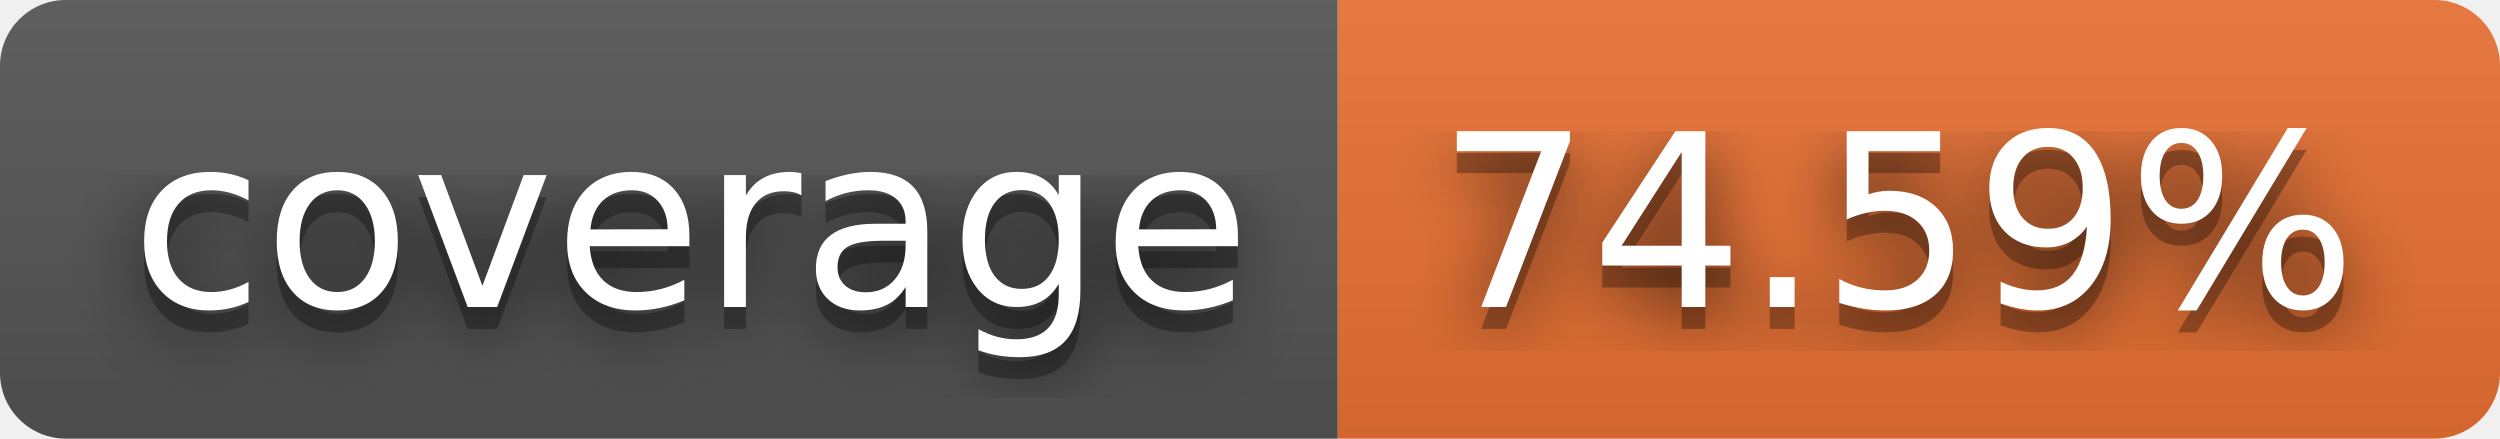
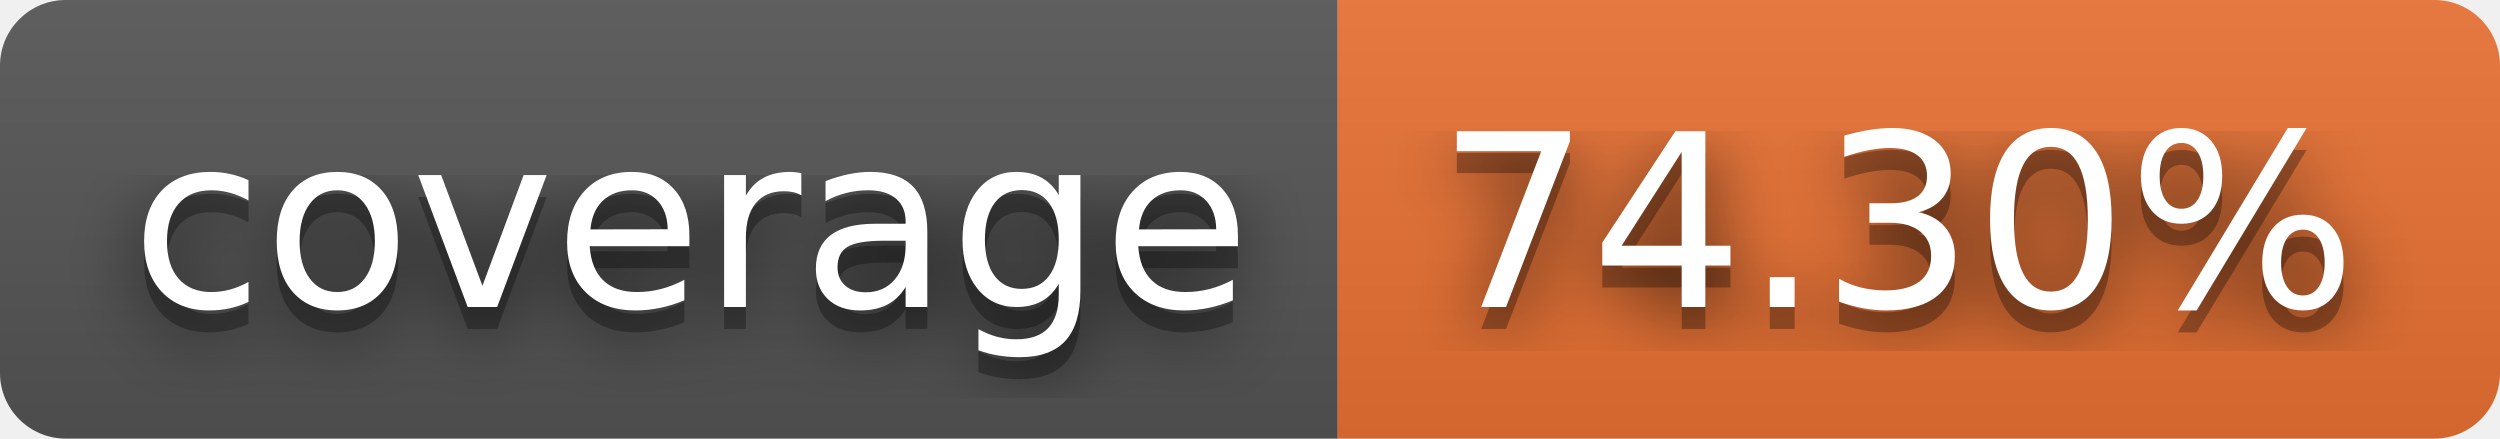
- <svg xmlns="http://www.w3.org/2000/svg" width="114" height="20" role="img" aria-label="coverage: 74.59%">
+ <svg xmlns="http://www.w3.org/2000/svg" width="114" height="20" role="img" aria-label="coverage: 74.30%">
  <filter id="blur">
-     <feGaussianBlur in="SourceGraphic" stdDeviation="16" />
+     <feGaussianBlur stdDeviation="16" />
  </filter>
  <linearGradient id="s" x2="0" y2="100%">
    <stop offset="0" stop-color="#bbb" stop-opacity=".1" />
    <stop offset="1" stop-opacity=".1" />
  </linearGradient>
  <clipPath id="r">
-     <rect width="114" height="20" rx="3" fill="#fff" />
+     <rect width="114" height="20" rx="3" />
  </clipPath>
  <g clip-path="url(#r)">
    <rect width="61" height="20" fill="#555" />
    <rect x="61" width="53" height="20" fill="#ea7233" />
    <rect width="114" height="20" fill="url(#s)" />
  </g>
  <g fill="#fff" text-anchor="middle" font-family="Verdana,Geneva,DejaVu Sans,sans-serif" text-rendering="geometricPrecision" font-size="110">
-     <text aria-hidden="true" x="315" y="150" fill="#010101" fill-opacity=".80" filter="url(#blur)" transform="scale(.1)" textLength="510">coverage</text>
-     <text aria-hidden="true" x="315" y="150" fill="#010101" fill-opacity=".3" transform="scale(.1)" textLength="510">coverage</text>
-     <text x="315" y="140" transform="scale(.1)" fill="#fff" textLength="510">coverage</text>
-     <text aria-hidden="true" x="865" y="150" fill="#010101" fill-opacity=".80" filter="url(#blur)" transform="scale(.1)" textLength="430">74.59%</text>
-     <text aria-hidden="true" x="865" y="150" fill="#010101" fill-opacity=".3" transform="scale(.1)" textLength="430">74.59%</text>
-     <text x="865" y="140" transform="scale(.1)" fill="#fff" textLength="430">74.59%</text>
+     <g transform="scale(.1)">
+       <g aria-hidden="true" fill="#010101">
+         <text x="315" y="150" fill-opacity=".8" filter="url(#blur)" textLength="510">coverage</text>
+         <text x="315" y="150" fill-opacity=".3" textLength="510">coverage</text>
+       </g>
+       <text x="315" y="140" textLength="510">coverage</text>
+     </g>
+     <g transform="scale(.1)">
+       <g aria-hidden="true" fill="#010101">
+         <text x="865" y="150" fill-opacity=".8" filter="url(#blur)" textLength="430">74.30%</text>
+         <text x="865" y="150" fill-opacity=".3" textLength="430">74.30%</text>
+       </g>
+       <text x="865" y="140" textLength="430">74.30%</text>
+     </g>
  </g>
</svg>
